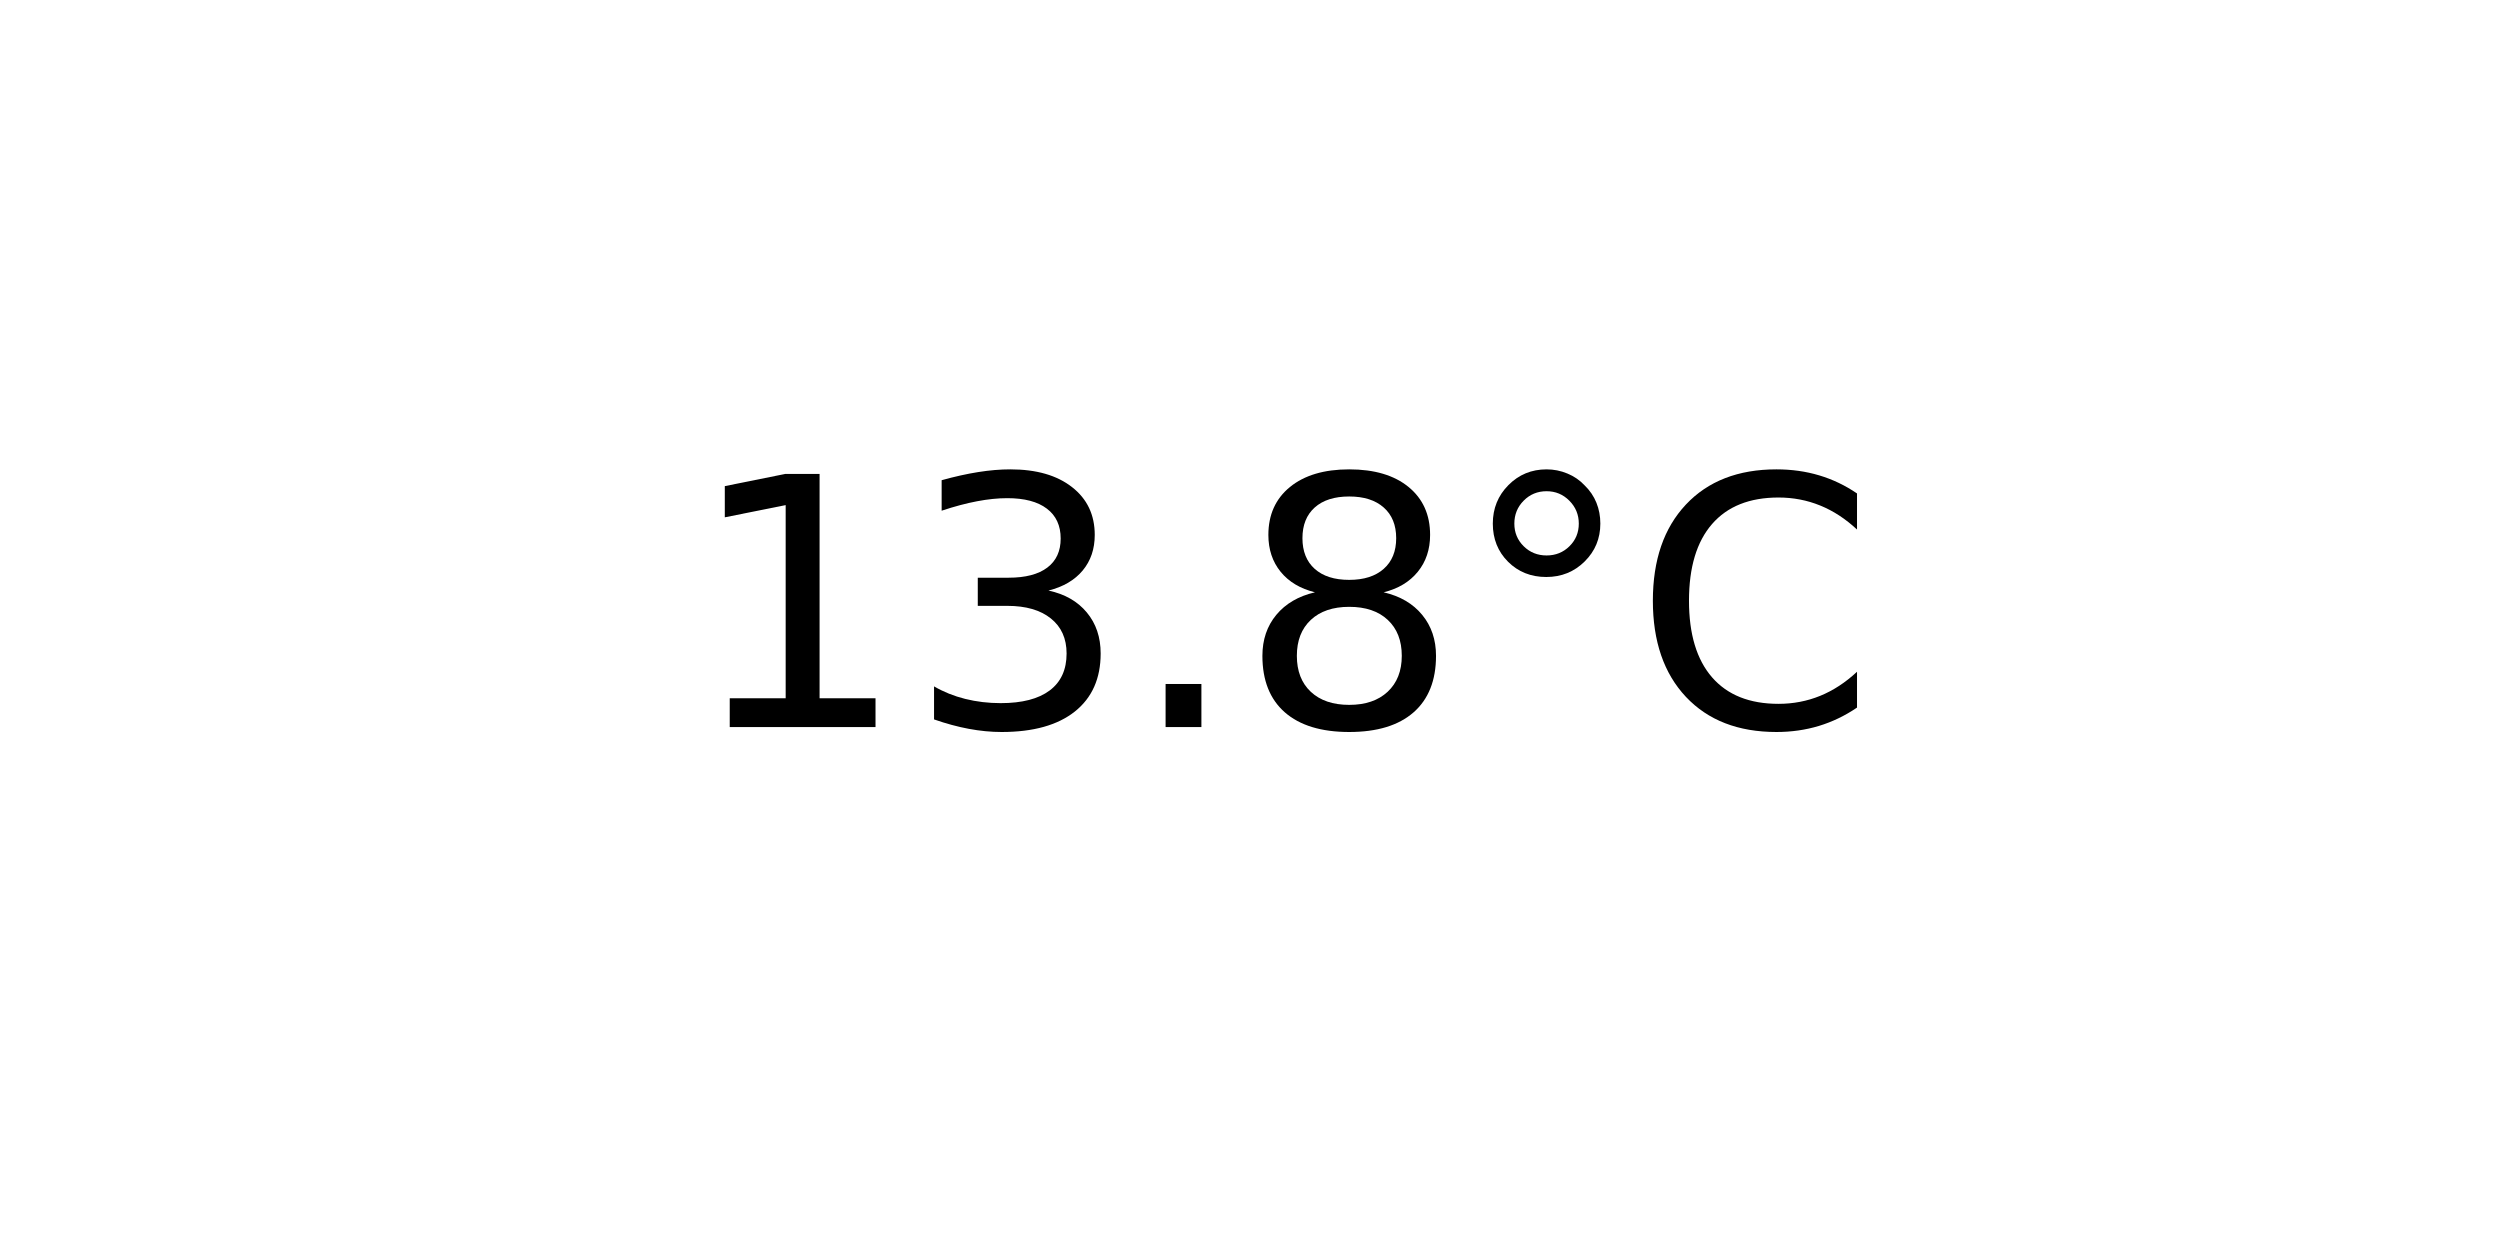
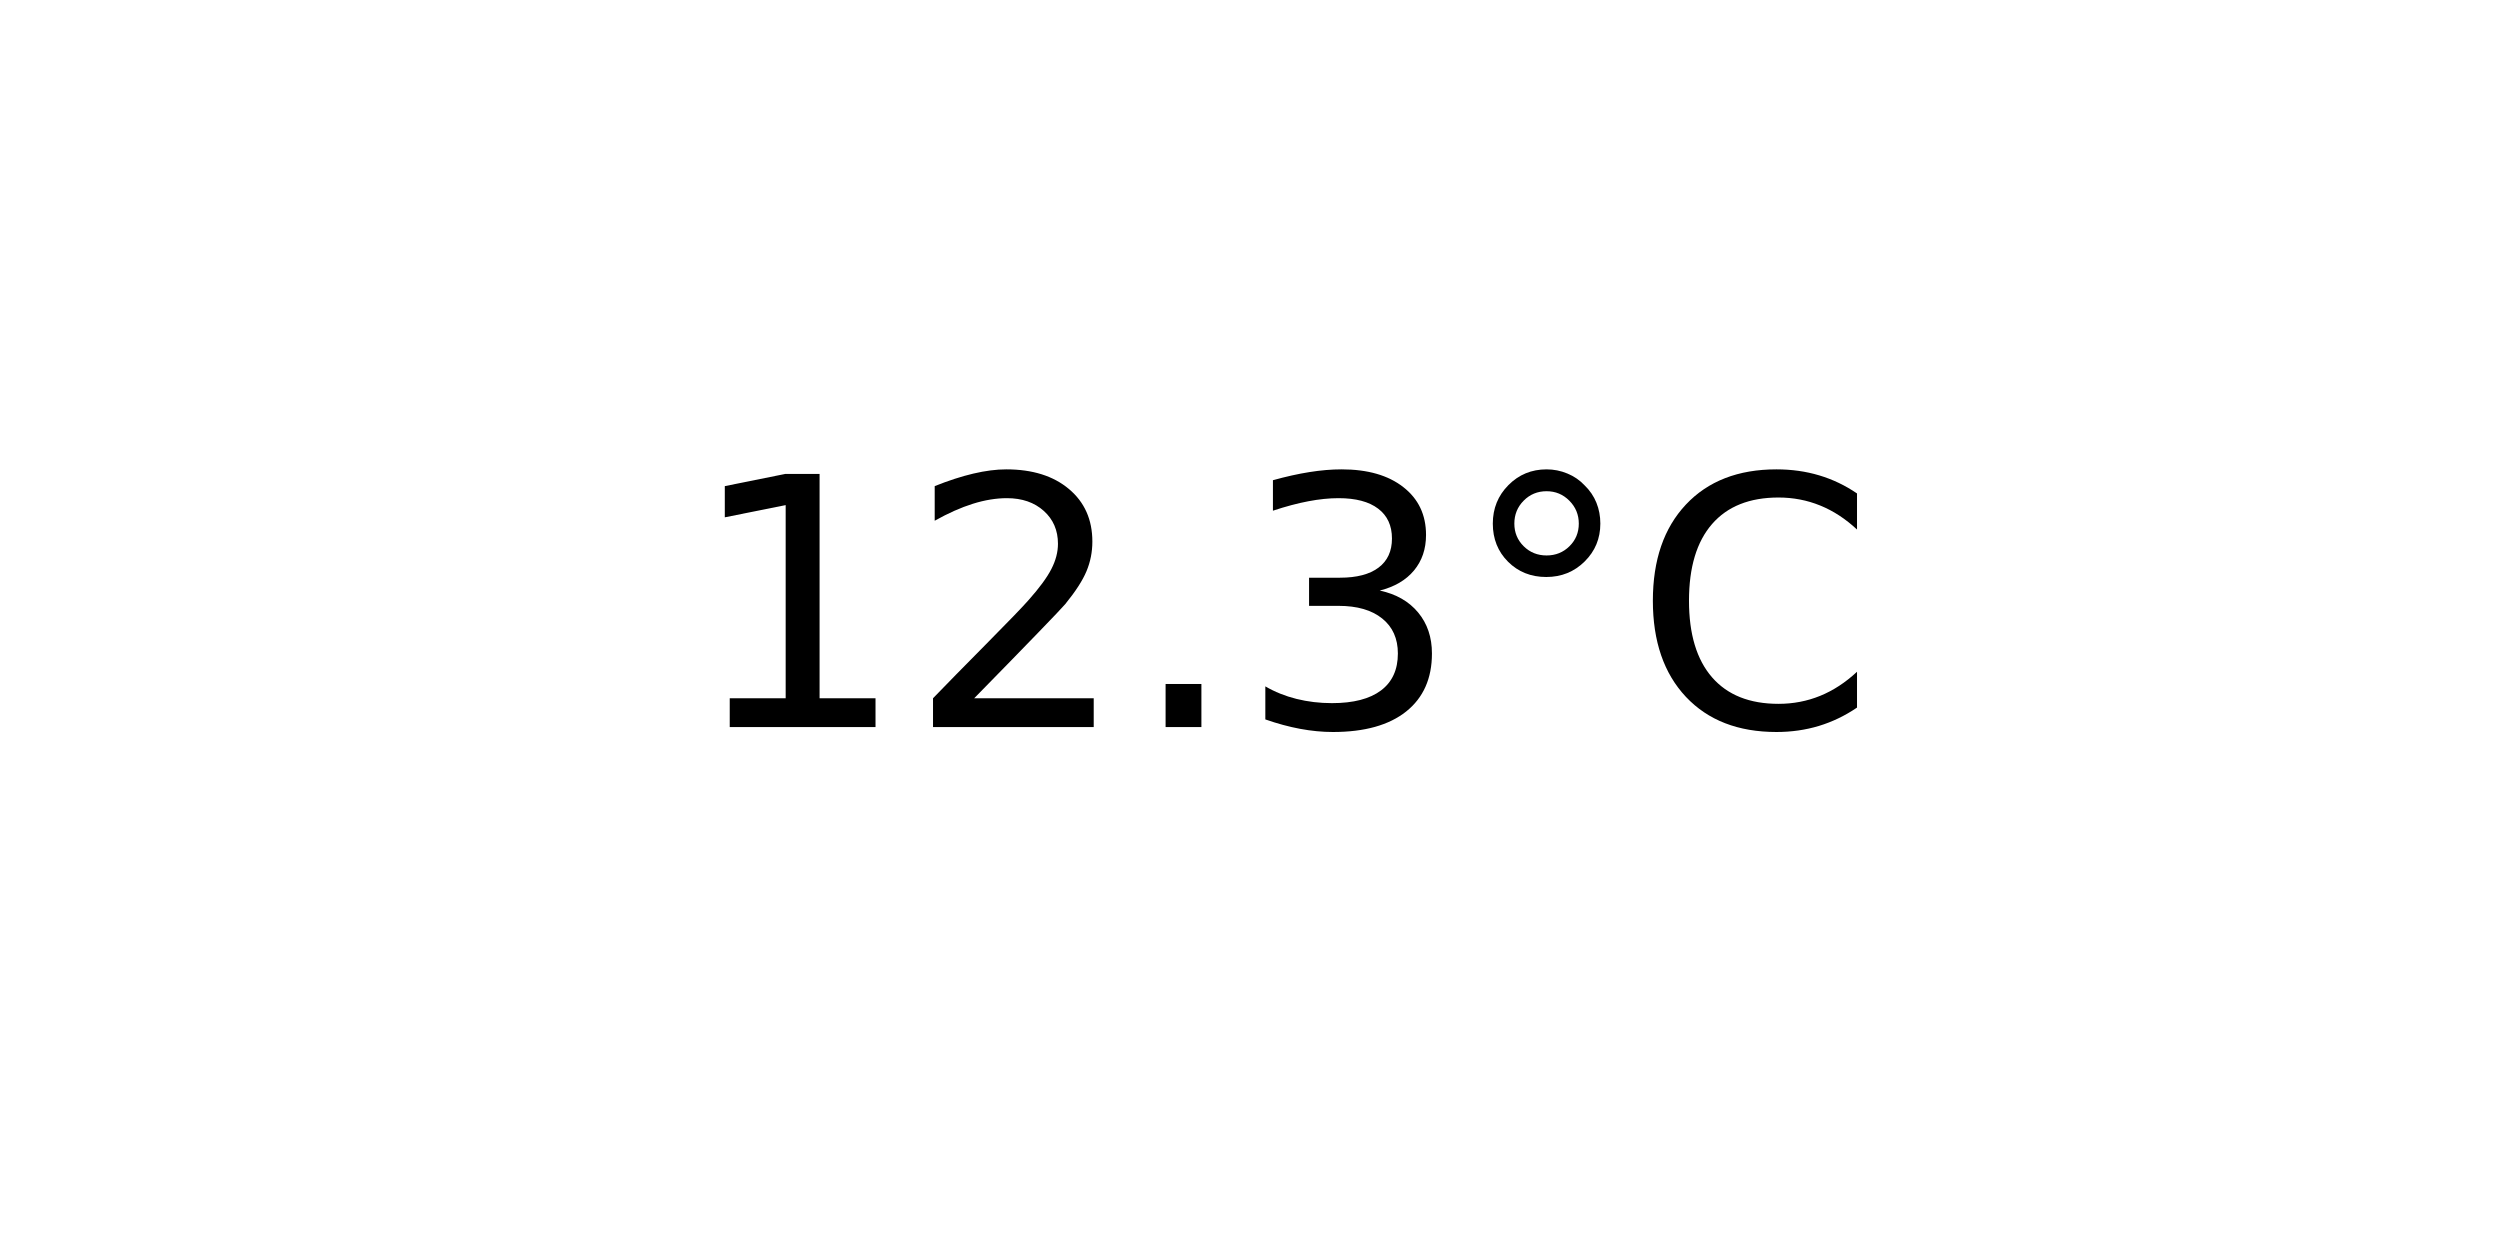
<svg xmlns="http://www.w3.org/2000/svg" xmlns:xlink="http://www.w3.org/1999/xlink" width="72pt" height="36pt" viewBox="0 0 72 36" version="1.1">
  <defs>
    <style type="text/css">*{stroke-linejoin: round; stroke-linecap: butt}</style>
  </defs>
  <g id="figure_1">
    <g id="axes_1">
      <g id="text_1">
        <g transform="translate(19.77578 20.93937) scale(0.1 -0.1)">
          <defs>
            <path id="DejaVuSans-31" d="M 794 531  L 1825 531  L 1825 4091  L 703 3866  L 703 4441  L 1819 4666  L 2450 4666  L 2450 531  L 3481 531  L 3481 0  L 794 0  L 794 531  z " transform="scale(0.015625)" />
+             <path id="DejaVuSans-32" d="M 1228 531  L 3431 531  L 3431 0  L 469 0  L 469 531  Q 828 903 1448 1529  Q 2069 2156 2228 2338  Q 2531 2678 2651 2914  Q 2772 3150 2772 3378  Q 2772 3750 2511 3984  Q 2250 4219 1831 4219  Q 1534 4219 1204 4116  Q 875 4013 500 3803  L 500 4441  Q 881 4594 1212 4672  Q 1544 4750 1819 4750  Q 2544 4750 2975 4387  Q 3406 4025 3406 3419  Q 3406 3131 3298 2873  Q 3191 2616 2906 2266  Q 2828 2175 2409 1742  Q 1991 1309 1228 531  z " transform="scale(0.015625)" />
+             <path id="DejaVuSans-2e" d="M 684 794  L 1344 794  L 1344 0  L 684 0  L 684 794  z " transform="scale(0.015625)" />
            <path id="DejaVuSans-33" d="M 2597 2516  Q 3050 2419 3304 2112  Q 3559 1806 3559 1356  Q 3559 666 3084 287  Q 2609 -91 1734 -91  Q 1441 -91 1130 -33  Q 819 25 488 141  L 488 750  Q 750 597 1062 519  Q 1375 441 1716 441  Q 2309 441 2620 675  Q 2931 909 2931 1356  Q 2931 1769 2642 2001  Q 2353 2234 1838 2234  L 1294 2234  L 1294 2753  L 1863 2753  Q 2328 2753 2575 2939  Q 2822 3125 2822 3475  Q 2822 3834 2567 4026  Q 2313 4219 1838 4219  Q 1578 4219 1281 4162  Q 984 4106 628 3988  L 628 4550  Q 988 4650 1302 4700  Q 1616 4750 1894 4750  Q 2613 4750 3031 4423  Q 3450 4097 3450 3541  Q 3450 3153 3228 2886  Q 3006 2619 2597 2516  z " transform="scale(0.015625)" />
-             <path id="DejaVuSans-2e" d="M 684 794  L 1344 794  L 1344 0  L 684 0  L 684 794  z " transform="scale(0.015625)" />
-             <path id="DejaVuSans-38" d="M 2034 2216  Q 1584 2216 1326 1975  Q 1069 1734 1069 1313  Q 1069 891 1326 650  Q 1584 409 2034 409  Q 2484 409 2743 651  Q 3003 894 3003 1313  Q 3003 1734 2745 1975  Q 2488 2216 2034 2216  z M 1403 2484  Q 997 2584 770 2862  Q 544 3141 544 3541  Q 544 4100 942 4425  Q 1341 4750 2034 4750  Q 2731 4750 3128 4425  Q 3525 4100 3525 3541  Q 3525 3141 3298 2862  Q 3072 2584 2669 2484  Q 3125 2378 3379 2068  Q 3634 1759 3634 1313  Q 3634 634 3220 271  Q 2806 -91 2034 -91  Q 1263 -91 848 271  Q 434 634 434 1313  Q 434 1759 690 2068  Q 947 2378 1403 2484  z M 1172 3481  Q 1172 3119 1398 2916  Q 1625 2713 2034 2713  Q 2441 2713 2670 2916  Q 2900 3119 2900 3481  Q 2900 3844 2670 4047  Q 2441 4250 2034 4250  Q 1625 4250 1398 4047  Q 1172 3844 1172 3481  z " transform="scale(0.015625)" />
            <path id="DejaVuSans-b0" d="M 1600 4347  Q 1350 4347 1178 4173  Q 1006 4000 1006 3750  Q 1006 3503 1178 3333  Q 1350 3163 1600 3163  Q 1850 3163 2022 3333  Q 2194 3503 2194 3750  Q 2194 3997 2020 4172  Q 1847 4347 1600 4347  z M 1600 4750  Q 1800 4750 1984 4673  Q 2169 4597 2303 4453  Q 2447 4313 2519 4134  Q 2591 3956 2591 3750  Q 2591 3338 2302 3052  Q 2013 2766 1594 2766  Q 1172 2766 890 3047  Q 609 3328 609 3750  Q 609 4169 896 4459  Q 1184 4750 1600 4750  z " transform="scale(0.015625)" />
            <path id="DejaVuSans-43" d="M 4122 4306  L 4122 3641  Q 3803 3938 3442 4084  Q 3081 4231 2675 4231  Q 1875 4231 1450 3742  Q 1025 3253 1025 2328  Q 1025 1406 1450 917  Q 1875 428 2675 428  Q 3081 428 3442 575  Q 3803 722 4122 1019  L 4122 359  Q 3791 134 3420 21  Q 3050 -91 2638 -91  Q 1578 -91 968 557  Q 359 1206 359 2328  Q 359 3453 968 4101  Q 1578 4750 2638 4750  Q 3056 4750 3426 4639  Q 3797 4528 4122 4306  z " transform="scale(0.015625)" />
          </defs>
          <use xlink:href="#DejaVuSans-31" />
-           <use xlink:href="#DejaVuSans-33" x="63.623" />
+           <use xlink:href="#DejaVuSans-32" x="63.623" />
          <use xlink:href="#DejaVuSans-2e" x="127.246" />
-           <use xlink:href="#DejaVuSans-38" x="159.033" />
+           <use xlink:href="#DejaVuSans-33" x="159.033" />
          <use xlink:href="#DejaVuSans-b0" x="222.656" />
          <use xlink:href="#DejaVuSans-43" x="272.656" />
        </g>
      </g>
    </g>
  </g>
</svg>
